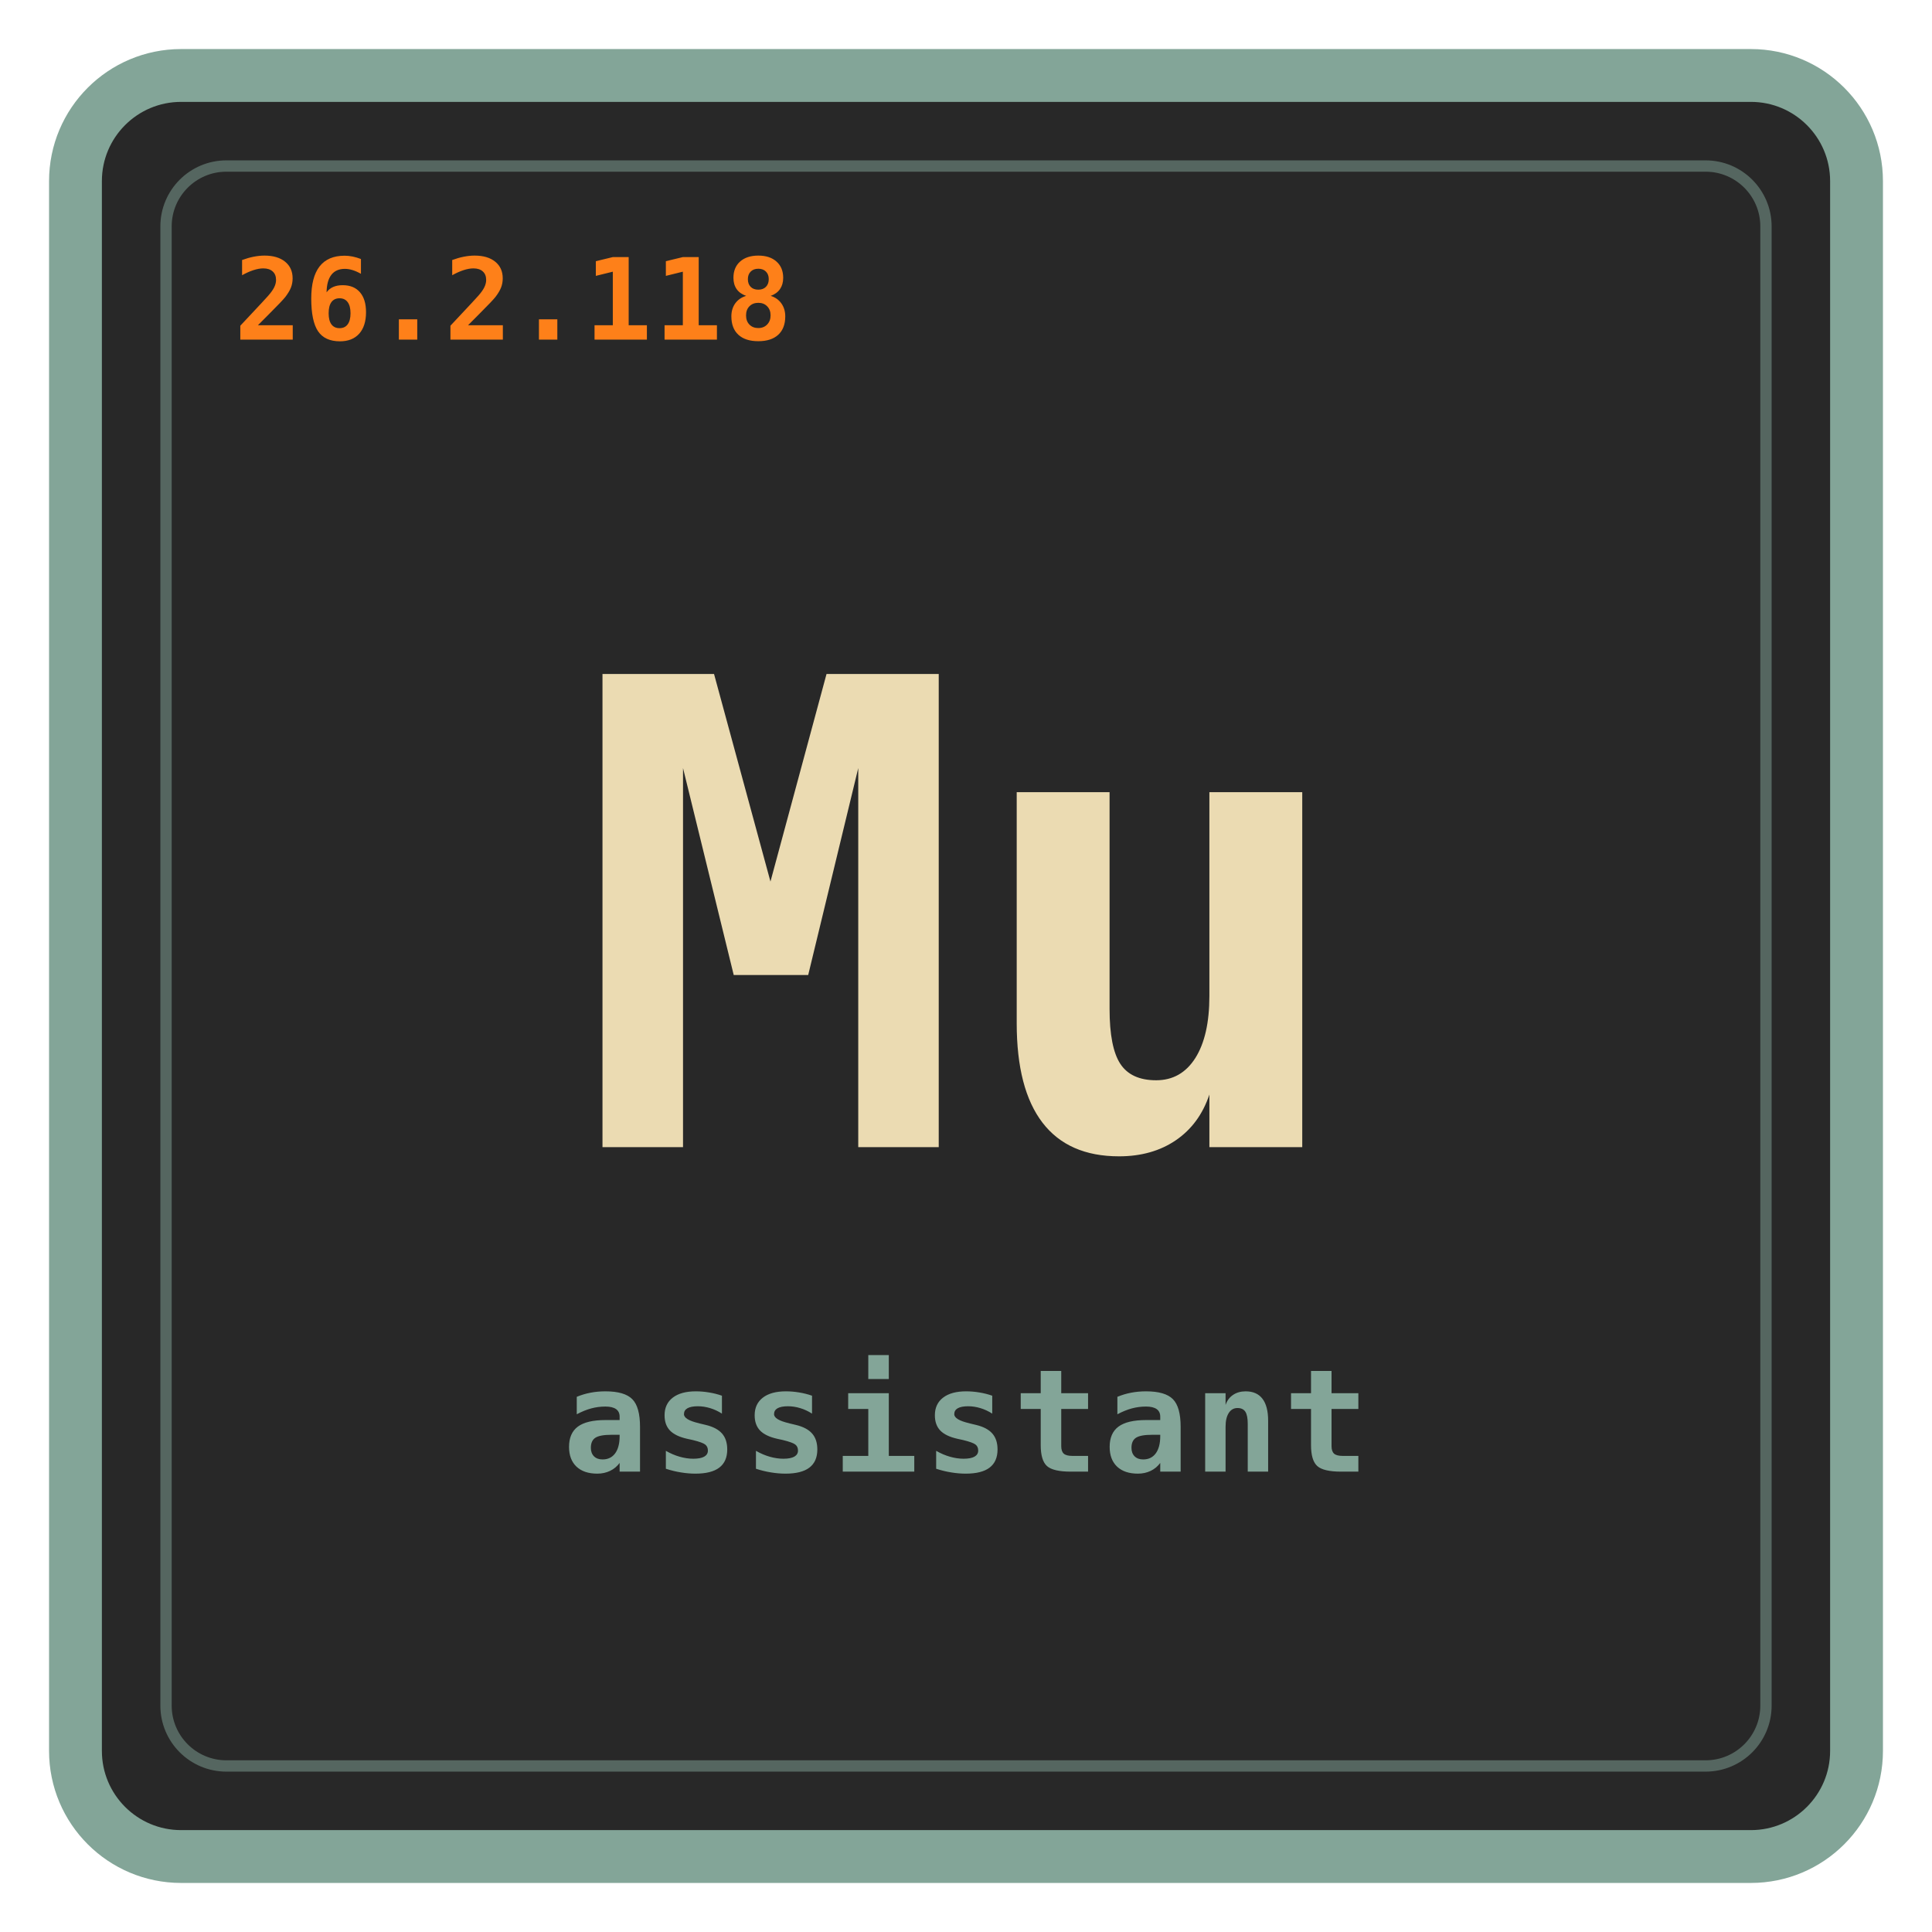
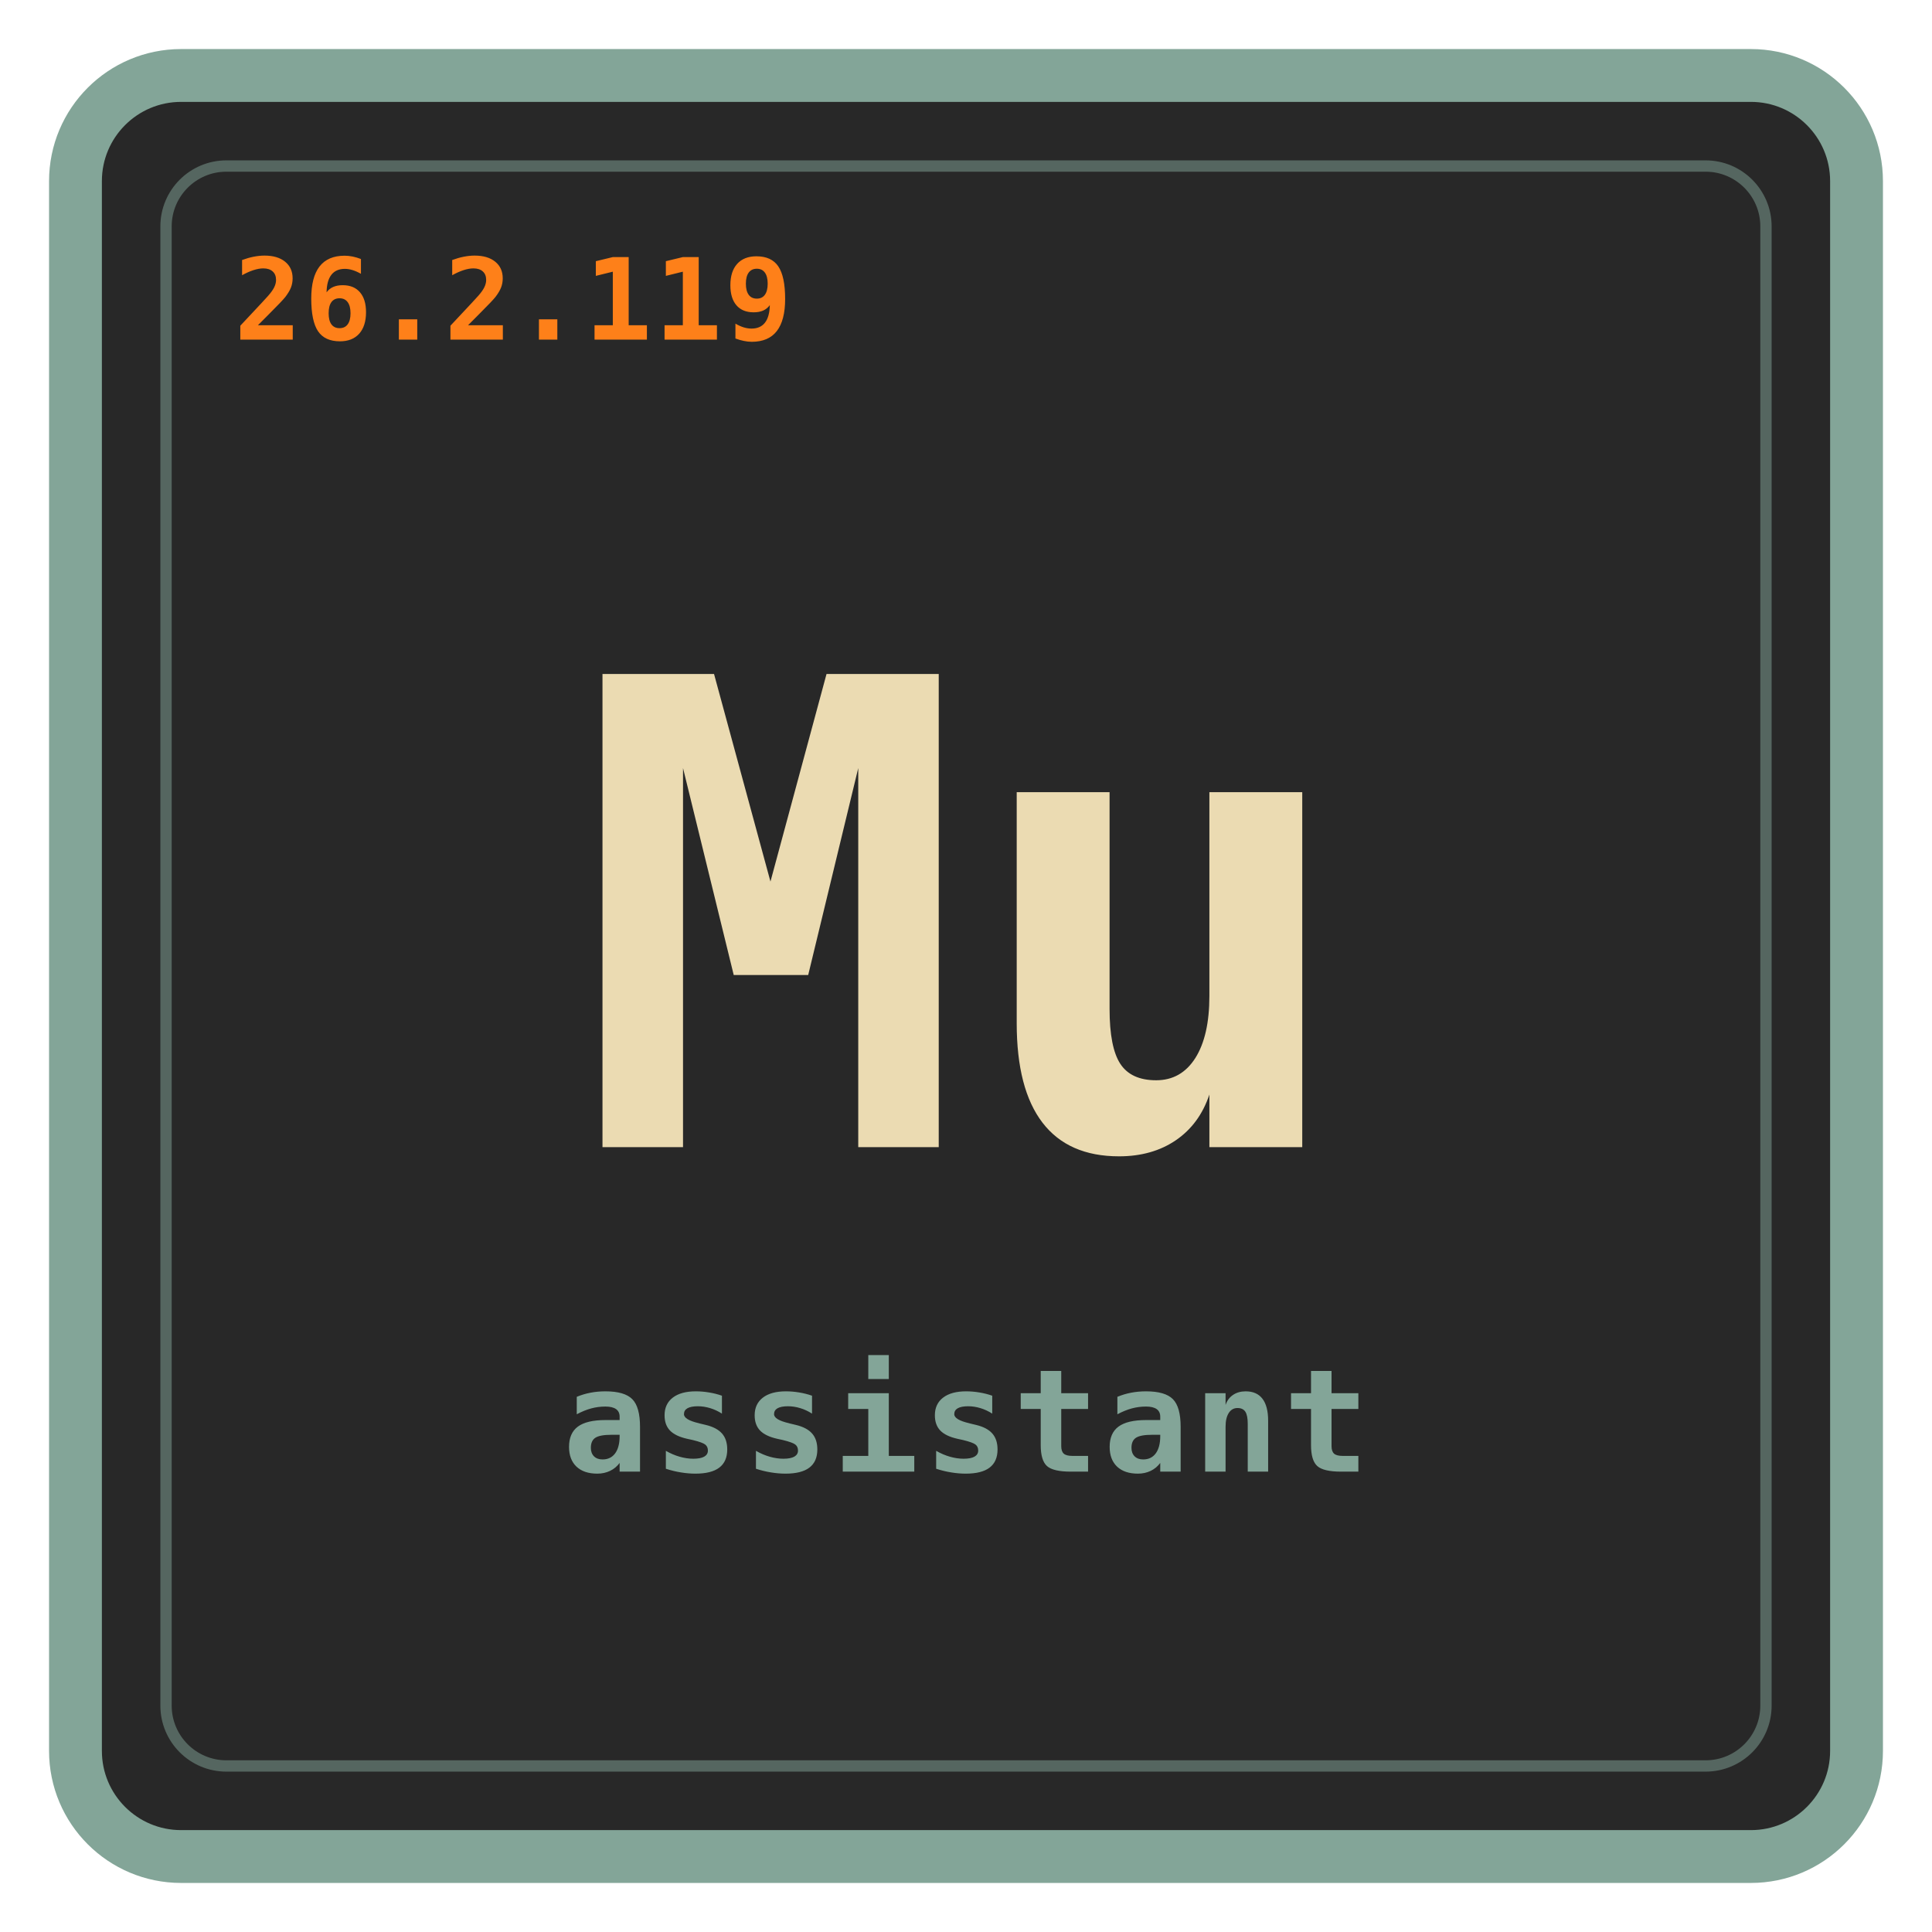
<svg xmlns="http://www.w3.org/2000/svg" viewBox="0 0 512 512" role="img" aria-labelledby="title desc">
  <rect x="20" y="20" width="472" height="472" rx="28" fill="#282828" stroke="#83a598" stroke-width="14" />
  <rect x="44" y="44" width="424" height="424" rx="16" fill="none" stroke="#83a598" stroke-opacity="0.5" stroke-width="3" />
  <text id="mu-version" x="62" y="90" fill="#fe8019" font-size="30" letter-spacing="0.5" font-family="ui-monospace, SFMono-Regular, Menlo, Monaco, Consolas, monospace" font-weight="700">
-     26.2.118
+     26.2.119
  </text>
  <text x="256" y="304" fill="#ebdbb2" text-anchor="middle" font-size="172" font-family="ui-monospace, SFMono-Regular, Menlo, Monaco, Consolas, monospace" font-weight="700">
    Mu
  </text>
  <text x="256" y="390" fill="#83a598" text-anchor="middle" font-size="38" letter-spacing="1" font-family="ui-monospace, SFMono-Regular, Menlo, Monaco, Consolas, monospace" font-weight="700">
    assistant
  </text>
</svg>
